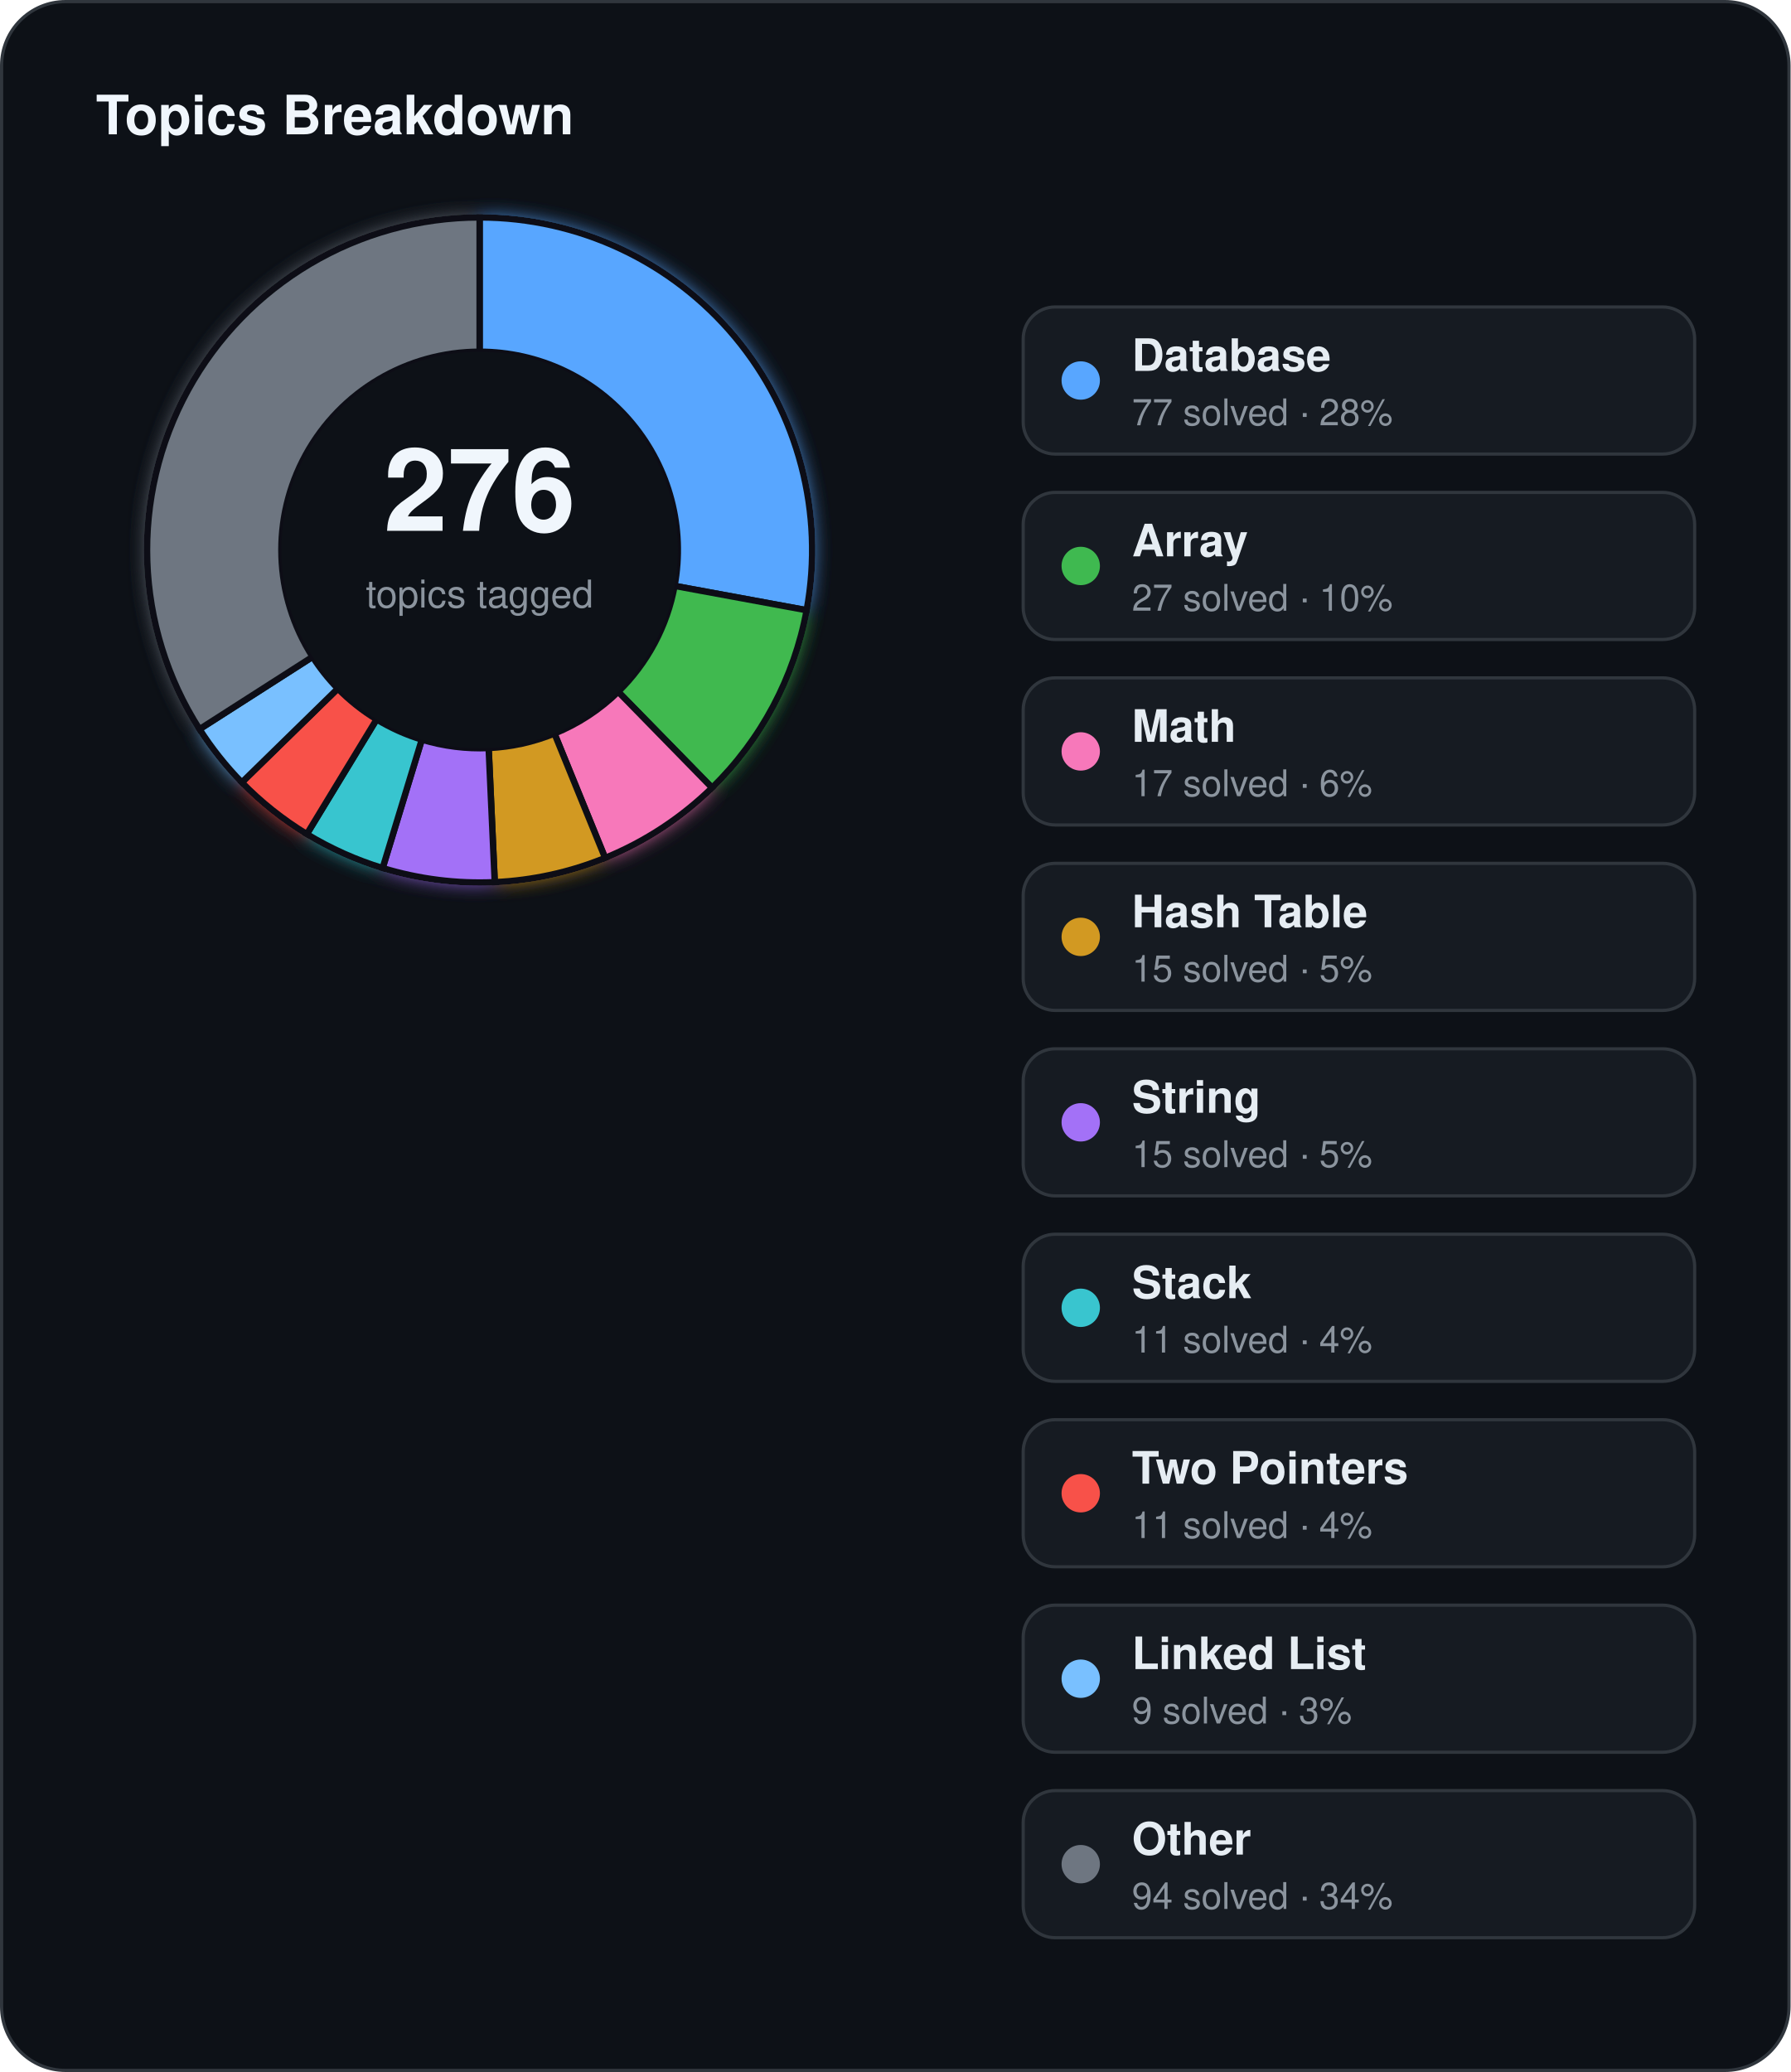
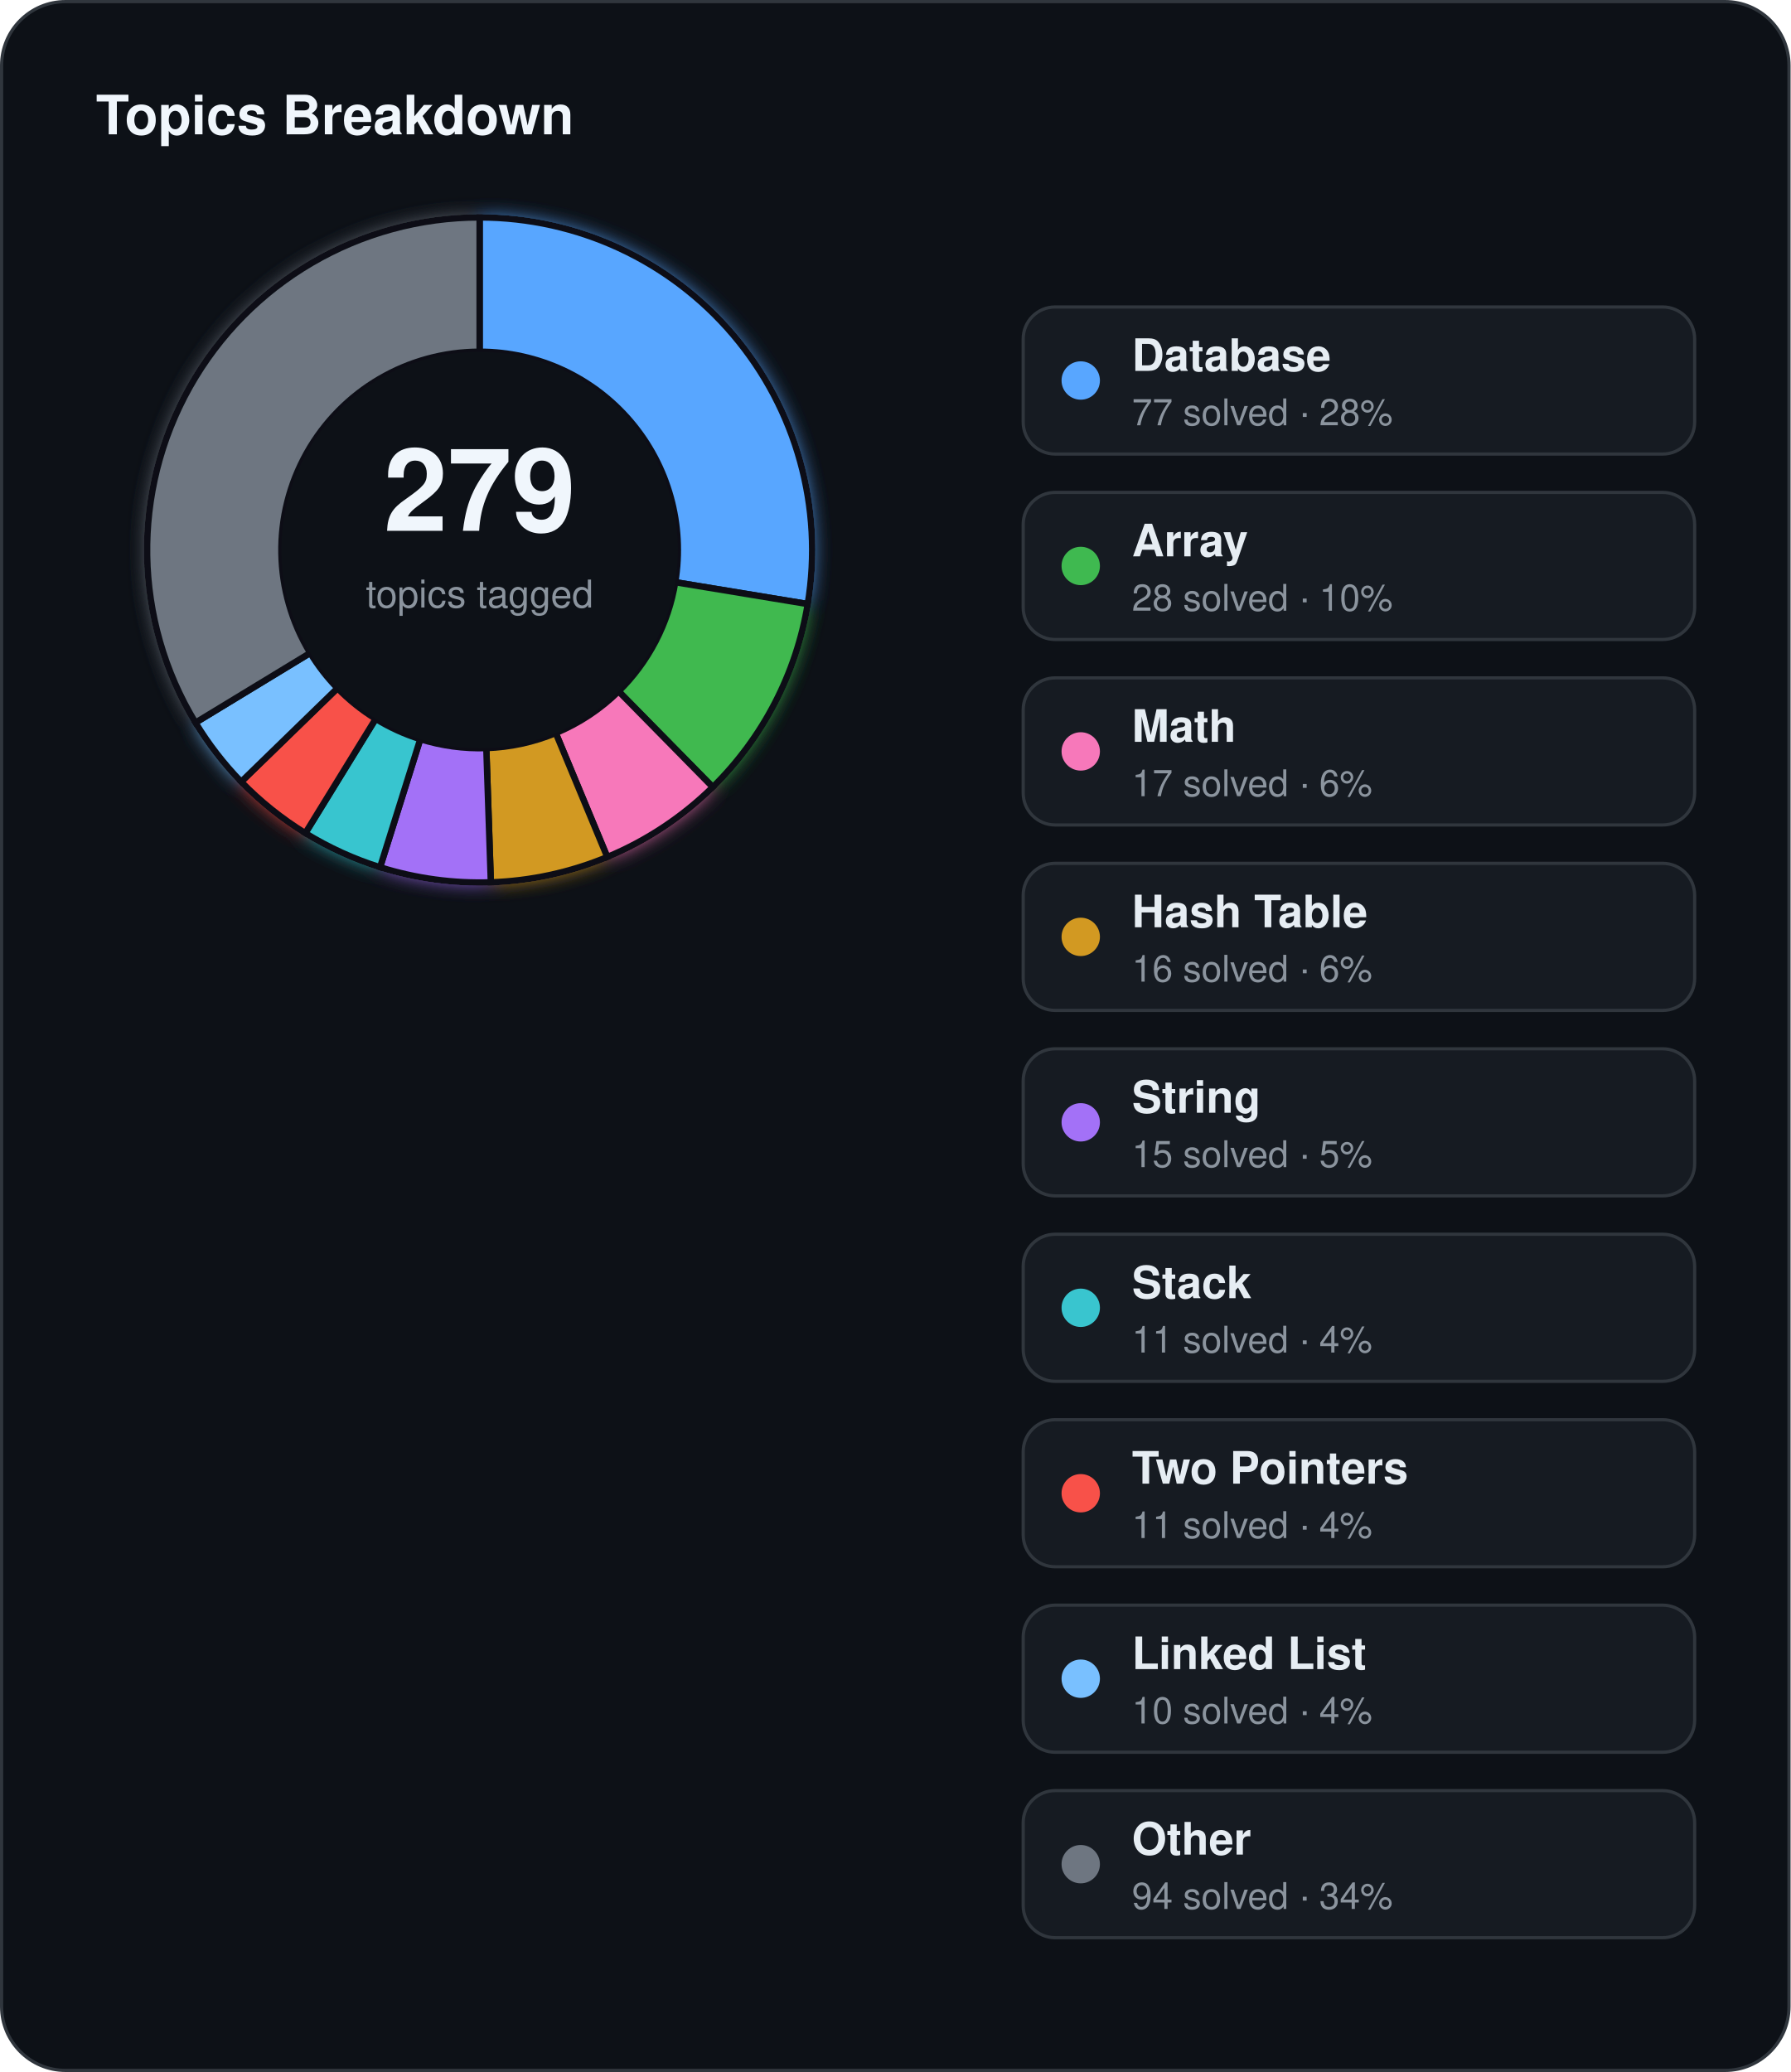
<svg xmlns="http://www.w3.org/2000/svg" width="560" height="648" viewBox="0 0 560 648">
  <defs>
    <filter id="topics-glow" x="-60%" y="-60%" width="220%" height="220%">
      <feGaussianBlur stdDeviation="3" result="blur" />
      <feMerge>
        <feMergeNode in="blur" />
        <feMergeNode in="SourceGraphic" />
      </feMerge>
    </filter>
  </defs>
  <rect x="0.5" y="0.5" width="559" height="647" rx="20" fill="#0d1117" stroke="#30363d" stroke-width="1" />
  <text x="30" y="42" fill="#f0f6fc" font-family="Segoe UI, Helvetica, Arial, sans-serif" font-size="17" font-weight="700">Topics Breakdown</text>
  <g filter="url(#topics-glow)">
-     <path d="M 150.00,68.00 A 104,104 0 0 1 252.28,190.84 L 210.97,183.23 A 62,62 0 0 0 150.00,110.00 Z" fill="#58a6ff" stroke="#0d1117" stroke-width="2" />
-     <path d="M 252.28,190.84 A 104,104 0 0 1 222.70,246.37 L 193.34,216.34 A 62,62 0 0 0 210.97,183.23 Z" fill="#3fb950" stroke="#0d1117" stroke-width="2" />
-     <path d="M 222.70,246.37 A 104,104 0 0 1 189.25,268.31 L 173.40,229.41 A 62,62 0 0 0 193.34,216.34 Z" fill="#f778ba" stroke="#0d1117" stroke-width="2" />
-     <path d="M 189.25,268.31 A 104,104 0 0 1 154.73,275.89 L 152.82,233.94 A 62,62 0 0 0 173.40,229.41 Z" fill="#d29922" stroke="#0d1117" stroke-width="2" />
-     <path d="M 154.73,275.89 A 104,104 0 0 1 119.67,271.48 L 131.92,231.30 A 62,62 0 0 0 152.82,233.94 Z" fill="#a371f7" stroke="#0d1117" stroke-width="2" />
-     <path d="M 119.67,271.48 A 104,104 0 0 1 95.96,260.86 L 117.79,224.97 A 62,62 0 0 0 131.92,231.30 Z" fill="#39c5cf" stroke="#0d1117" stroke-width="2" />
-     <path d="M 95.96,260.86 A 104,104 0 0 1 75.63,244.70 L 105.66,215.34 A 62,62 0 0 0 117.79,224.97 Z" fill="#f85149" stroke="#0d1117" stroke-width="2" />
-     <path d="M 75.63,244.70 A 104,104 0 0 1 62.39,228.05 L 97.77,205.41 A 62,62 0 0 0 105.66,215.34 Z" fill="#79c0ff" stroke="#0d1117" stroke-width="2" />
-     <path d="M 62.39,228.05 A 104,104 0 0 1 150.00,68.00 L 150.00,110.00 A 62,62 0 0 0 97.77,205.41 Z" fill="#6e7681" stroke="#0d1117" stroke-width="2" />
+     <path d="M 150.00,68.00 A 104,104 0 0 1 252.62,188.91 L 211.18,182.08 A 62,62 0 0 0 150.00,110.00 Z" fill="#58a6ff" stroke="#0d1117" stroke-width="2" />
+     <path d="M 252.62,188.91 A 104,104 0 0 1 222.92,246.16 L 193.47,216.21 A 62,62 0 0 0 211.18,182.08 Z" fill="#3fb950" stroke="#0d1117" stroke-width="2" />
+     <path d="M 222.92,246.16 A 104,104 0 0 1 189.93,268.03 L 173.81,229.25 A 62,62 0 0 0 193.47,216.21 Z" fill="#f778ba" stroke="#0d1117" stroke-width="2" />
+     <path d="M 189.93,268.03 A 104,104 0 0 1 153.51,275.94 L 152.09,233.96 A 62,62 0 0 0 173.81,229.25 Z" fill="#d29922" stroke="#0d1117" stroke-width="2" />
+     <path d="M 153.51,275.94 A 104,104 0 0 1 118.87,271.23 L 131.44,231.16 A 62,62 0 0 0 152.09,233.96 Z" fill="#a371f7" stroke="#0d1117" stroke-width="2" />
+     <path d="M 118.87,271.23 A 104,104 0 0 1 95.49,260.57 L 117.50,224.80 A 62,62 0 0 0 131.44,231.16 Z" fill="#39c5cf" stroke="#0d1117" stroke-width="2" />
+     <path d="M 95.49,260.57 A 104,104 0 0 1 75.43,244.50 L 105.55,215.22 A 62,62 0 0 0 117.50,224.80 Z" fill="#f85149" stroke="#0d1117" stroke-width="2" />
+     <path d="M 75.43,244.50 A 104,104 0 0 1 61.13,226.01 L 97.02,204.20 A 62,62 0 0 0 105.55,215.22 Z" fill="#79c0ff" stroke="#0d1117" stroke-width="2" />
+     <path d="M 61.13,226.01 A 104,104 0 0 1 150.00,68.00 L 150.00,110.00 A 62,62 0 0 0 97.02,204.20 Z" fill="#6e7681" stroke="#0d1117" stroke-width="2" />
  </g>
  <circle cx="150" cy="172" r="62" fill="#0d1117" />
-   <text x="150" y="166" text-anchor="middle" fill="#f0f6fc" font-family="Segoe UI, Helvetica, Arial, sans-serif" font-size="36" font-weight="700">276</text>
+   <text x="150" y="166" text-anchor="middle" fill="#f0f6fc" font-family="Segoe UI, Helvetica, Arial, sans-serif" font-size="36" font-weight="700">279</text>
  <text x="150" y="190" text-anchor="middle" fill="#8b949e" font-family="Segoe UI, Helvetica, Arial, sans-serif" font-size="12">topics tagged</text>
  <rect x="320" y="96" width="210" height="46" rx="10" fill="#161b22" stroke="#30363d" stroke-width="1" />
  <circle cx="338" cy="119" r="6" fill="#58a6ff" />
  <text x="354" y="116" fill="#e6edf3" font-family="Segoe UI, Helvetica, Arial, sans-serif" font-size="14" font-weight="600">Database</text>
  <text x="354" y="133" fill="#8b949e" font-family="Segoe UI, Helvetica, Arial, sans-serif" font-size="11.5">77 solved · 28%</text>
  <rect x="320" y="154" width="210" height="46" rx="10" fill="#161b22" stroke="#30363d" stroke-width="1" />
  <circle cx="338" cy="177" r="6" fill="#3fb950" />
  <text x="354" y="174" fill="#e6edf3" font-family="Segoe UI, Helvetica, Arial, sans-serif" font-size="14" font-weight="600">Array</text>
-   <text x="354" y="191" fill="#8b949e" font-family="Segoe UI, Helvetica, Arial, sans-serif" font-size="11.5">27 solved · 10%</text>
+   <text x="354" y="191" fill="#8b949e" font-family="Segoe UI, Helvetica, Arial, sans-serif" font-size="11.5">28 solved · 10%</text>
  <rect x="320" y="212" width="210" height="46" rx="10" fill="#161b22" stroke="#30363d" stroke-width="1" />
  <circle cx="338" cy="235" r="6" fill="#f778ba" />
  <text x="354" y="232" fill="#e6edf3" font-family="Segoe UI, Helvetica, Arial, sans-serif" font-size="14" font-weight="600">Math</text>
  <text x="354" y="249" fill="#8b949e" font-family="Segoe UI, Helvetica, Arial, sans-serif" font-size="11.5">17 solved · 6%</text>
  <rect x="320" y="270" width="210" height="46" rx="10" fill="#161b22" stroke="#30363d" stroke-width="1" />
  <circle cx="338" cy="293" r="6" fill="#d29922" />
  <text x="354" y="290" fill="#e6edf3" font-family="Segoe UI, Helvetica, Arial, sans-serif" font-size="14" font-weight="600">Hash Table</text>
-   <text x="354" y="307" fill="#8b949e" font-family="Segoe UI, Helvetica, Arial, sans-serif" font-size="11.5">15 solved · 5%</text>
+   <text x="354" y="307" fill="#8b949e" font-family="Segoe UI, Helvetica, Arial, sans-serif" font-size="11.5">16 solved · 6%</text>
  <rect x="320" y="328" width="210" height="46" rx="10" fill="#161b22" stroke="#30363d" stroke-width="1" />
  <circle cx="338" cy="351" r="6" fill="#a371f7" />
  <text x="354" y="348" fill="#e6edf3" font-family="Segoe UI, Helvetica, Arial, sans-serif" font-size="14" font-weight="600">String</text>
  <text x="354" y="365" fill="#8b949e" font-family="Segoe UI, Helvetica, Arial, sans-serif" font-size="11.5">15 solved · 5%</text>
  <rect x="320" y="386" width="210" height="46" rx="10" fill="#161b22" stroke="#30363d" stroke-width="1" />
  <circle cx="338" cy="409" r="6" fill="#39c5cf" />
  <text x="354" y="406" fill="#e6edf3" font-family="Segoe UI, Helvetica, Arial, sans-serif" font-size="14" font-weight="600">Stack</text>
  <text x="354" y="423" fill="#8b949e" font-family="Segoe UI, Helvetica, Arial, sans-serif" font-size="11.5">11 solved · 4%</text>
  <rect x="320" y="444" width="210" height="46" rx="10" fill="#161b22" stroke="#30363d" stroke-width="1" />
  <circle cx="338" cy="467" r="6" fill="#f85149" />
  <text x="354" y="464" fill="#e6edf3" font-family="Segoe UI, Helvetica, Arial, sans-serif" font-size="14" font-weight="600">Two Pointers</text>
  <text x="354" y="481" fill="#8b949e" font-family="Segoe UI, Helvetica, Arial, sans-serif" font-size="11.5">11 solved · 4%</text>
  <rect x="320" y="502" width="210" height="46" rx="10" fill="#161b22" stroke="#30363d" stroke-width="1" />
  <circle cx="338" cy="525" r="6" fill="#79c0ff" />
  <text x="354" y="522" fill="#e6edf3" font-family="Segoe UI, Helvetica, Arial, sans-serif" font-size="14" font-weight="600">Linked List</text>
-   <text x="354" y="539" fill="#8b949e" font-family="Segoe UI, Helvetica, Arial, sans-serif" font-size="11.5">9 solved · 3%</text>
+   <text x="354" y="539" fill="#8b949e" font-family="Segoe UI, Helvetica, Arial, sans-serif" font-size="11.5">10 solved · 4%</text>
  <rect x="320" y="560" width="210" height="46" rx="10" fill="#161b22" stroke="#30363d" stroke-width="1" />
  <circle cx="338" cy="583" r="6" fill="#6e7681" />
  <text x="354" y="580" fill="#e6edf3" font-family="Segoe UI, Helvetica, Arial, sans-serif" font-size="14" font-weight="600">Other</text>
  <text x="354" y="597" fill="#8b949e" font-family="Segoe UI, Helvetica, Arial, sans-serif" font-size="11.5">94 solved · 34%</text>
</svg>
